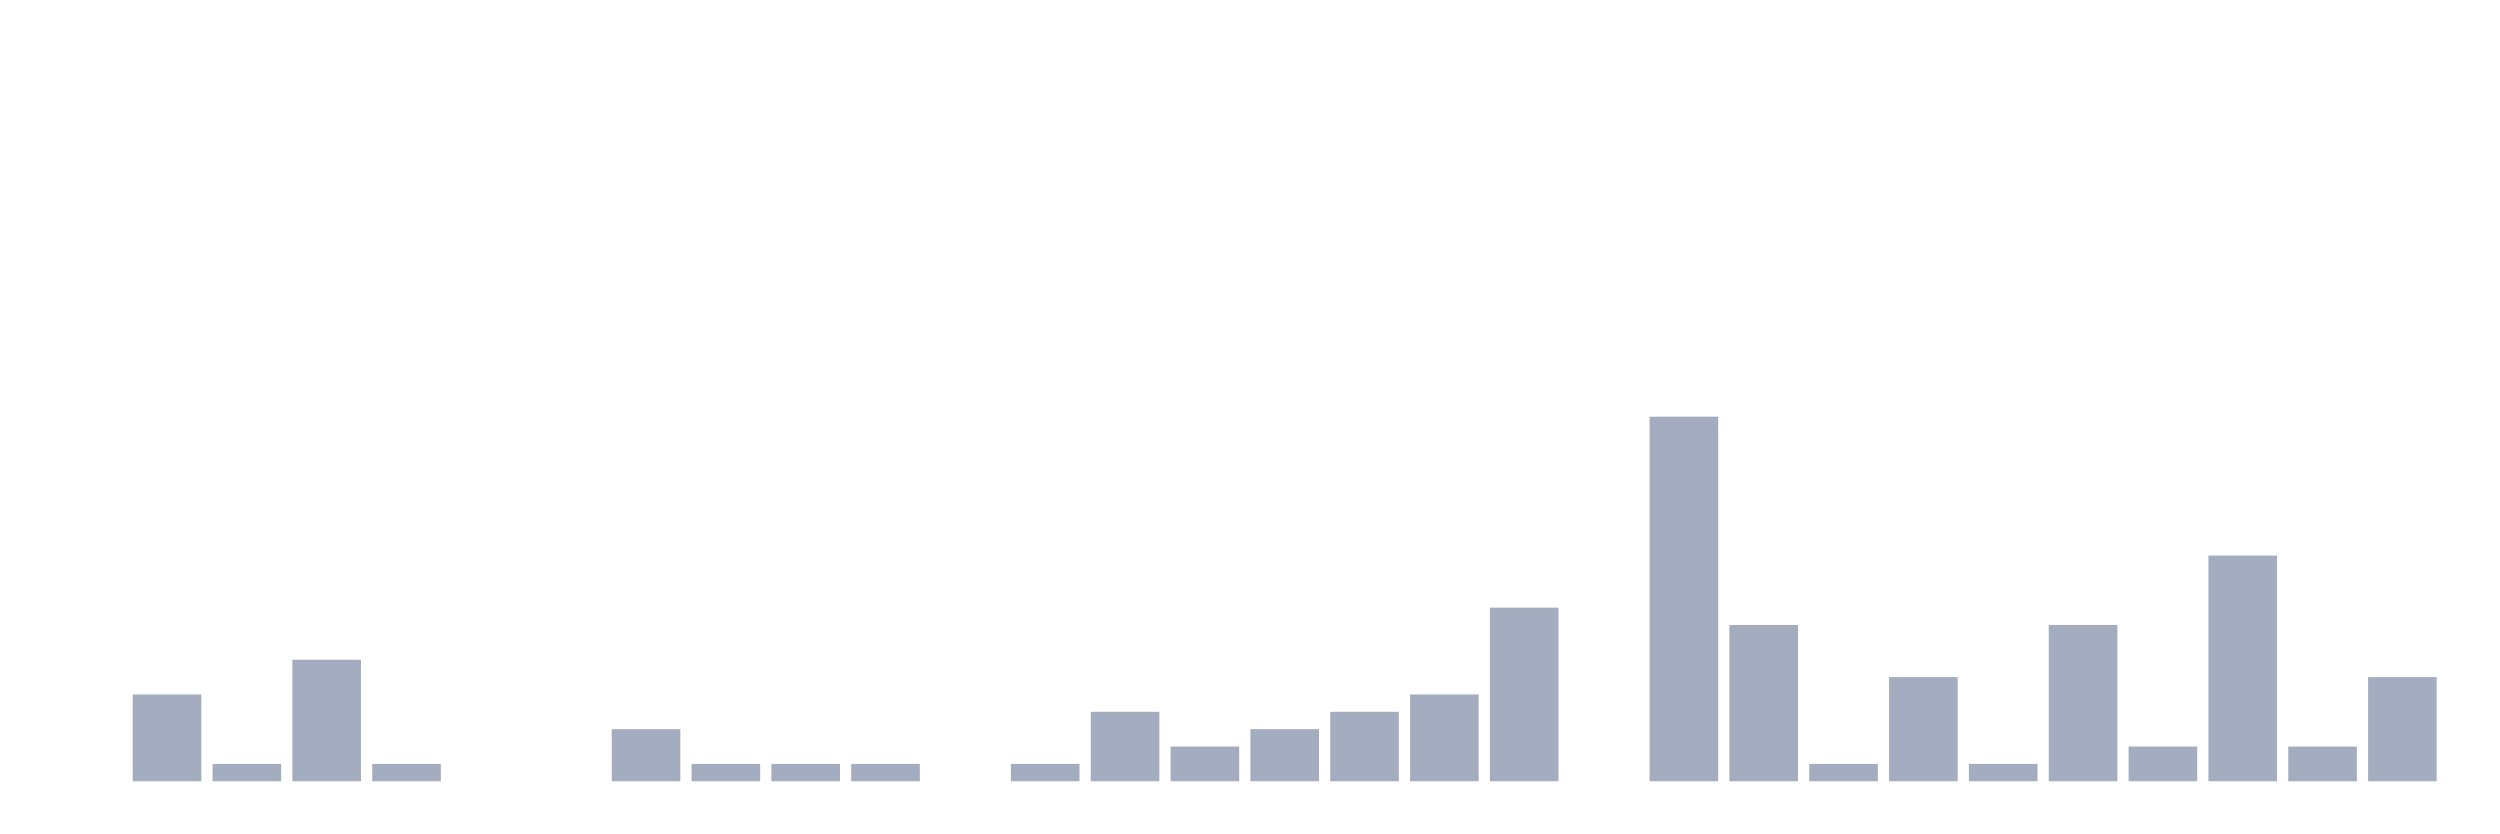
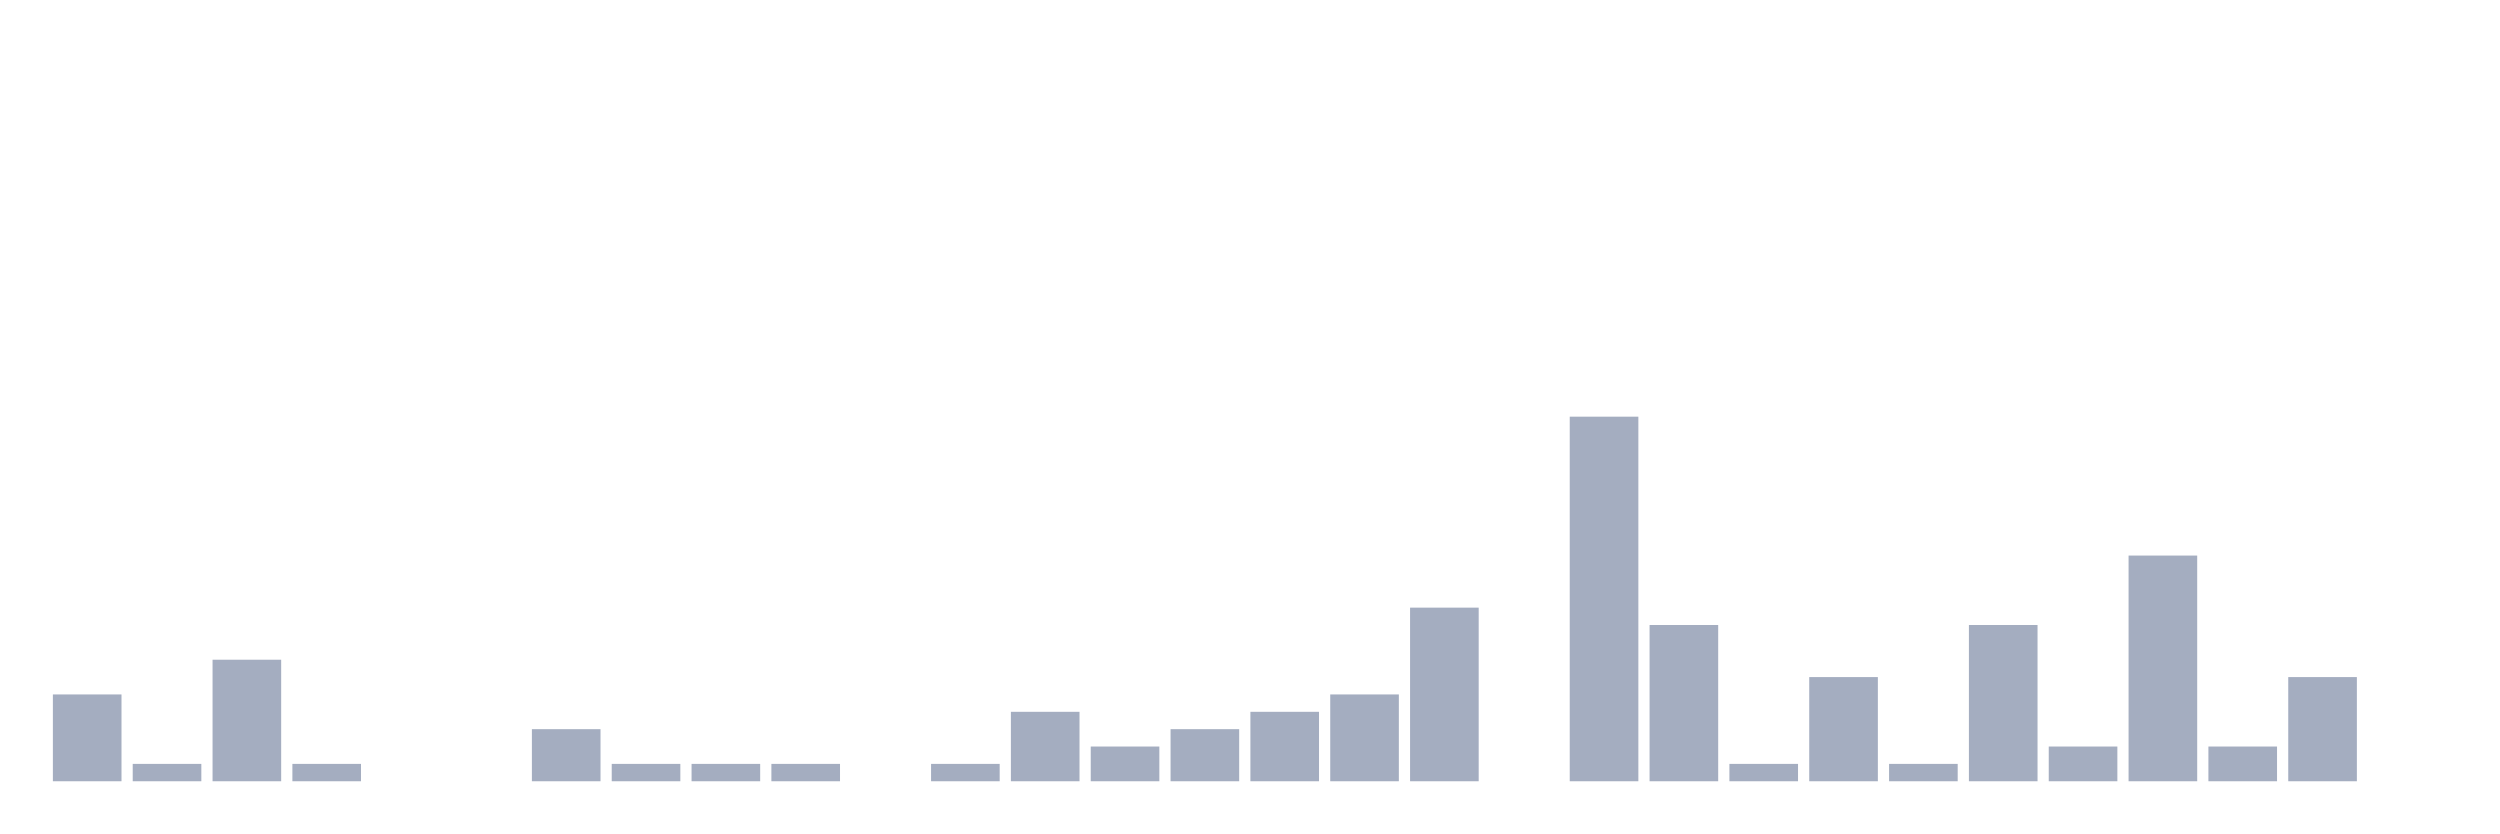
<svg xmlns="http://www.w3.org/2000/svg" viewBox="0 0 480 160">
  <g transform="translate(10,10)">
-     <rect class="bar" x="0.153" width="13.175" y="140" height="0" fill="rgb(164,173,192)" />
-     <rect class="bar" x="15.482" width="13.175" y="123.333" height="16.667" fill="rgb(164,173,192)" />
-     <rect class="bar" x="30.81" width="13.175" y="136.667" height="3.333" fill="rgb(164,173,192)" />
-     <rect class="bar" x="46.138" width="13.175" y="116.667" height="23.333" fill="rgb(164,173,192)" />
-     <rect class="bar" x="61.466" width="13.175" y="136.667" height="3.333" fill="rgb(164,173,192)" />
+     <rect class="bar" x="0.153" width="13.175" y="123.333" height="16.667" fill="rgb(164,173,192)" />
+     <rect class="bar" x="15.482" width="13.175" y="136.667" height="3.333" fill="rgb(164,173,192)" />
+     <rect class="bar" x="30.81" width="13.175" y="116.667" height="23.333" fill="rgb(164,173,192)" />
+     <rect class="bar" x="46.138" width="13.175" y="136.667" height="3.333" fill="rgb(164,173,192)" />
+     <rect class="bar" x="61.466" width="13.175" y="140" height="0" fill="rgb(164,173,192)" />
    <rect class="bar" x="76.794" width="13.175" y="140" height="0" fill="rgb(164,173,192)" />
-     <rect class="bar" x="92.123" width="13.175" y="140" height="0" fill="rgb(164,173,192)" />
-     <rect class="bar" x="107.451" width="13.175" y="130" height="10" fill="rgb(164,173,192)" />
+     <rect class="bar" x="92.123" width="13.175" y="130" height="10" fill="rgb(164,173,192)" />
+     <rect class="bar" x="107.451" width="13.175" y="136.667" height="3.333" fill="rgb(164,173,192)" />
    <rect class="bar" x="122.779" width="13.175" y="136.667" height="3.333" fill="rgb(164,173,192)" />
    <rect class="bar" x="138.107" width="13.175" y="136.667" height="3.333" fill="rgb(164,173,192)" />
-     <rect class="bar" x="153.436" width="13.175" y="136.667" height="3.333" fill="rgb(164,173,192)" />
-     <rect class="bar" x="168.764" width="13.175" y="140" height="0" fill="rgb(164,173,192)" />
-     <rect class="bar" x="184.092" width="13.175" y="136.667" height="3.333" fill="rgb(164,173,192)" />
-     <rect class="bar" x="199.42" width="13.175" y="126.667" height="13.333" fill="rgb(164,173,192)" />
-     <rect class="bar" x="214.748" width="13.175" y="133.333" height="6.667" fill="rgb(164,173,192)" />
-     <rect class="bar" x="230.077" width="13.175" y="130" height="10" fill="rgb(164,173,192)" />
-     <rect class="bar" x="245.405" width="13.175" y="126.667" height="13.333" fill="rgb(164,173,192)" />
-     <rect class="bar" x="260.733" width="13.175" y="123.333" height="16.667" fill="rgb(164,173,192)" />
-     <rect class="bar" x="276.061" width="13.175" y="106.667" height="33.333" fill="rgb(164,173,192)" />
-     <rect class="bar" x="291.39" width="13.175" y="140" height="0" fill="rgb(164,173,192)" />
-     <rect class="bar" x="306.718" width="13.175" y="70" height="70" fill="rgb(164,173,192)" />
-     <rect class="bar" x="322.046" width="13.175" y="110" height="30" fill="rgb(164,173,192)" />
-     <rect class="bar" x="337.374" width="13.175" y="136.667" height="3.333" fill="rgb(164,173,192)" />
-     <rect class="bar" x="352.702" width="13.175" y="120" height="20" fill="rgb(164,173,192)" />
-     <rect class="bar" x="368.031" width="13.175" y="136.667" height="3.333" fill="rgb(164,173,192)" />
-     <rect class="bar" x="383.359" width="13.175" y="110" height="30" fill="rgb(164,173,192)" />
-     <rect class="bar" x="398.687" width="13.175" y="133.333" height="6.667" fill="rgb(164,173,192)" />
-     <rect class="bar" x="414.015" width="13.175" y="96.667" height="43.333" fill="rgb(164,173,192)" />
-     <rect class="bar" x="429.344" width="13.175" y="133.333" height="6.667" fill="rgb(164,173,192)" />
-     <rect class="bar" x="444.672" width="13.175" y="120" height="20" fill="rgb(164,173,192)" />
+     <rect class="bar" x="153.436" width="13.175" y="140" height="0" fill="rgb(164,173,192)" />
+     <rect class="bar" x="168.764" width="13.175" y="136.667" height="3.333" fill="rgb(164,173,192)" />
+     <rect class="bar" x="184.092" width="13.175" y="126.667" height="13.333" fill="rgb(164,173,192)" />
+     <rect class="bar" x="199.42" width="13.175" y="133.333" height="6.667" fill="rgb(164,173,192)" />
+     <rect class="bar" x="214.748" width="13.175" y="130" height="10" fill="rgb(164,173,192)" />
+     <rect class="bar" x="230.077" width="13.175" y="126.667" height="13.333" fill="rgb(164,173,192)" />
+     <rect class="bar" x="245.405" width="13.175" y="123.333" height="16.667" fill="rgb(164,173,192)" />
+     <rect class="bar" x="260.733" width="13.175" y="106.667" height="33.333" fill="rgb(164,173,192)" />
+     <rect class="bar" x="276.061" width="13.175" y="140" height="0" fill="rgb(164,173,192)" />
+     <rect class="bar" x="291.39" width="13.175" y="70" height="70" fill="rgb(164,173,192)" />
+     <rect class="bar" x="306.718" width="13.175" y="110" height="30" fill="rgb(164,173,192)" />
+     <rect class="bar" x="322.046" width="13.175" y="136.667" height="3.333" fill="rgb(164,173,192)" />
+     <rect class="bar" x="337.374" width="13.175" y="120" height="20" fill="rgb(164,173,192)" />
+     <rect class="bar" x="352.702" width="13.175" y="136.667" height="3.333" fill="rgb(164,173,192)" />
+     <rect class="bar" x="368.031" width="13.175" y="110" height="30" fill="rgb(164,173,192)" />
+     <rect class="bar" x="383.359" width="13.175" y="133.333" height="6.667" fill="rgb(164,173,192)" />
+     <rect class="bar" x="398.687" width="13.175" y="96.667" height="43.333" fill="rgb(164,173,192)" />
+     <rect class="bar" x="414.015" width="13.175" y="133.333" height="6.667" fill="rgb(164,173,192)" />
+     <rect class="bar" x="429.344" width="13.175" y="120" height="20" fill="rgb(164,173,192)" />
+     <rect class="bar" x="444.672" width="13.175" y="140" height="0" fill="rgb(164,173,192)" />
  </g>
</svg>
